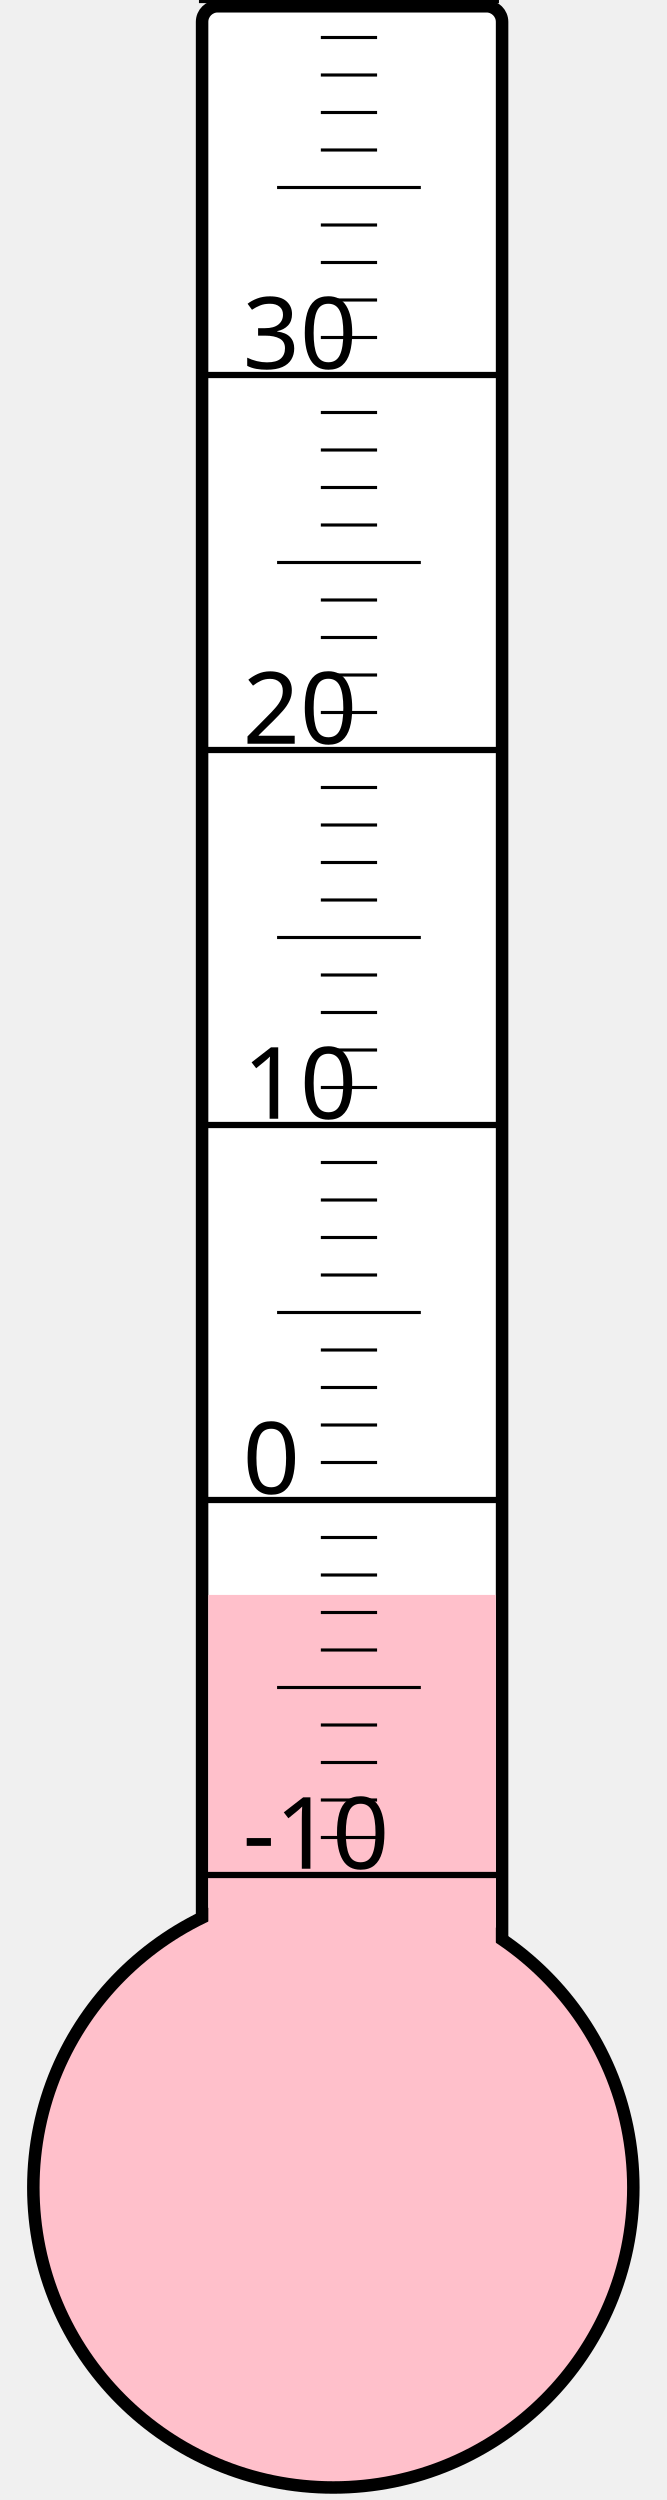
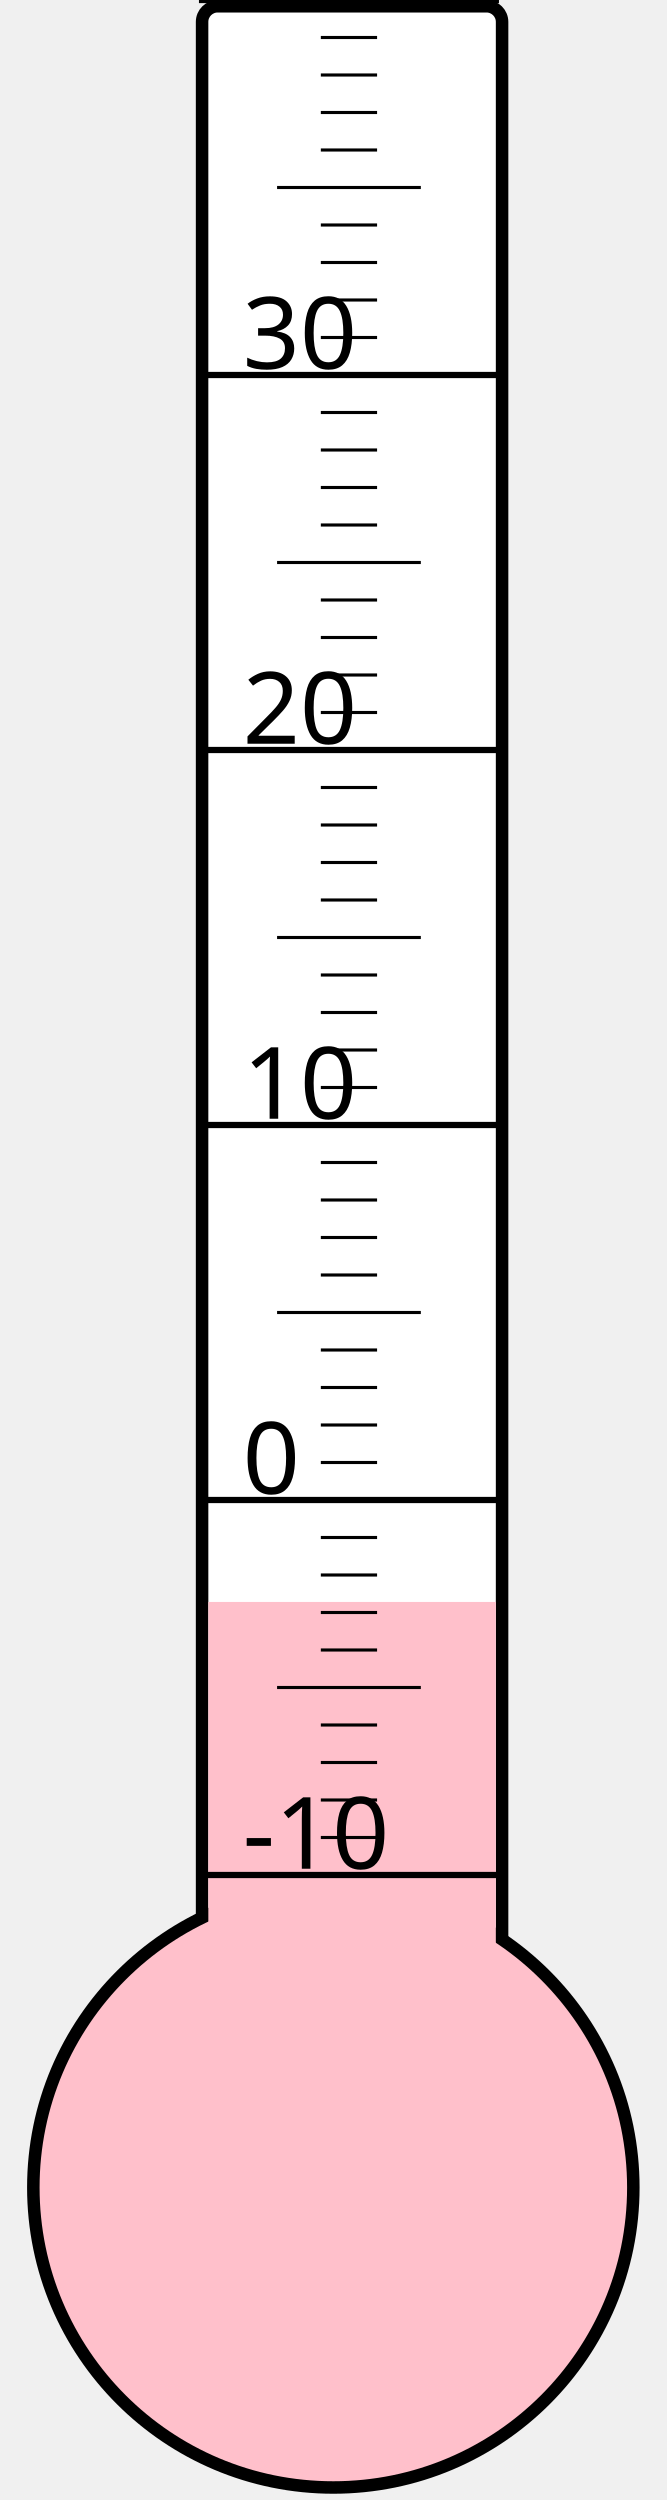
<svg xmlns="http://www.w3.org/2000/svg" width="40px" height="150px" viewBox="0 0 200 800">
  <rect width="200" height="800" x="0" y="0" style="fill: #ffffeb; fill-opacity: 0;" />
  <rect width="96" height="680" x="58" y="2" rx="5" ry="5" style="fill: white; fill-opacity: 1; stroke: black; stroke-width: 4;" />
  <circle cx="100" cy="700" r="96" style="fill: pink; stroke: black; stroke-width: 4;" />
-   <rect width="92" height="189.625" x="60" y="510.375" style="fill: pink; fill-opacity: 1; stroke-width: 0;" />
+   <rect width="92" height="187.375" x="60" y="512.625" style="fill: pink; fill-opacity: 1; stroke-width: 0;" />
  <text x="71" y="598" style="font-family: sans-serif; font-size: 24pt;">-10</text>
  <text x="71" y="478" style="font-family: sans-serif; font-size: 24pt;">0</text>
  <text x="71" y="358" style="font-family: sans-serif; font-size: 24pt;">10</text>
  <text x="71" y="238" style="font-family: sans-serif; font-size: 24pt;">20</text>
  <text x="71" y="118" style="font-family: sans-serif; font-size: 24pt;">30</text>
  <g style="stroke: black;">
    <line x1="57" y1="600" x2="153" y2="600" style="stroke-width: 2;" />
    <line x1="96" y1="588" x2="114" y2="588" style="stroke-width: 1;" />
    <line x1="96" y1="576" x2="114" y2="576" style="stroke-width: 1;" />
    <line x1="96" y1="564" x2="114" y2="564" style="stroke-width: 1;" />
    <line x1="96" y1="552" x2="114" y2="552" style="stroke-width: 1;" />
    <line x1="82" y1="540" x2="128" y2="540" style="stroke-width: 1;" />
    <line x1="96" y1="528" x2="114" y2="528" style="stroke-width: 1;" />
    <line x1="96" y1="516" x2="114" y2="516" style="stroke-width: 1;" />
    <line x1="96" y1="504" x2="114" y2="504" style="stroke-width: 1;" />
    <line x1="96" y1="492" x2="114" y2="492" style="stroke-width: 1;" />
    <line x1="57" y1="480" x2="153" y2="480" style="stroke-width: 2;" />
    <line x1="96" y1="468" x2="114" y2="468" style="stroke-width: 1;" />
    <line x1="96" y1="456" x2="114" y2="456" style="stroke-width: 1;" />
    <line x1="96" y1="444" x2="114" y2="444" style="stroke-width: 1;" />
    <line x1="96" y1="432" x2="114" y2="432" style="stroke-width: 1;" />
    <line x1="82" y1="420" x2="128" y2="420" style="stroke-width: 1;" />
    <line x1="96" y1="408" x2="114" y2="408" style="stroke-width: 1;" />
    <line x1="96" y1="396" x2="114" y2="396" style="stroke-width: 1;" />
    <line x1="96" y1="384" x2="114" y2="384" style="stroke-width: 1;" />
    <line x1="96" y1="372" x2="114" y2="372" style="stroke-width: 1;" />
    <line x1="57" y1="360" x2="153" y2="360" style="stroke-width: 2;" />
    <line x1="96" y1="348" x2="114" y2="348" style="stroke-width: 1;" />
    <line x1="96" y1="336" x2="114" y2="336" style="stroke-width: 1;" />
    <line x1="96" y1="324" x2="114" y2="324" style="stroke-width: 1;" />
    <line x1="96" y1="312" x2="114" y2="312" style="stroke-width: 1;" />
    <line x1="82" y1="300" x2="128" y2="300" style="stroke-width: 1;" />
    <line x1="96" y1="288" x2="114" y2="288" style="stroke-width: 1;" />
    <line x1="96" y1="276" x2="114" y2="276" style="stroke-width: 1;" />
    <line x1="96" y1="264" x2="114" y2="264" style="stroke-width: 1;" />
    <line x1="96" y1="252" x2="114" y2="252" style="stroke-width: 1;" />
    <line x1="57" y1="240" x2="153" y2="240" style="stroke-width: 2;" />
    <line x1="96" y1="228" x2="114" y2="228" style="stroke-width: 1;" />
    <line x1="96" y1="216" x2="114" y2="216" style="stroke-width: 1;" />
    <line x1="96" y1="204" x2="114" y2="204" style="stroke-width: 1;" />
    <line x1="96" y1="192" x2="114" y2="192" style="stroke-width: 1;" />
    <line x1="82" y1="180" x2="128" y2="180" style="stroke-width: 1;" />
    <line x1="96" y1="168" x2="114" y2="168" style="stroke-width: 1;" />
    <line x1="96" y1="156" x2="114" y2="156" style="stroke-width: 1;" />
    <line x1="96" y1="144" x2="114" y2="144" style="stroke-width: 1;" />
    <line x1="96" y1="132" x2="114" y2="132" style="stroke-width: 1;" />
    <line x1="57" y1="120" x2="153" y2="120" style="stroke-width: 2;" />
    <line x1="96" y1="108" x2="114" y2="108" style="stroke-width: 1;" />
    <line x1="96" y1="96" x2="114" y2="96" style="stroke-width: 1;" />
    <line x1="96" y1="84" x2="114" y2="84" style="stroke-width: 1;" />
    <line x1="96" y1="72" x2="114" y2="72" style="stroke-width: 1;" />
    <line x1="82" y1="60" x2="128" y2="60" style="stroke-width: 1;" />
    <line x1="96" y1="48" x2="114" y2="48" style="stroke-width: 1;" />
    <line x1="96" y1="36" x2="114" y2="36" style="stroke-width: 1;" />
    <line x1="96" y1="24" x2="114" y2="24" style="stroke-width: 1;" />
    <line x1="96" y1="12" x2="114" y2="12" style="stroke-width: 1;" />
    <line x1="57" y1="0" x2="153" y2="0" style="stroke-width: 2;" />
  </g>
</svg>
